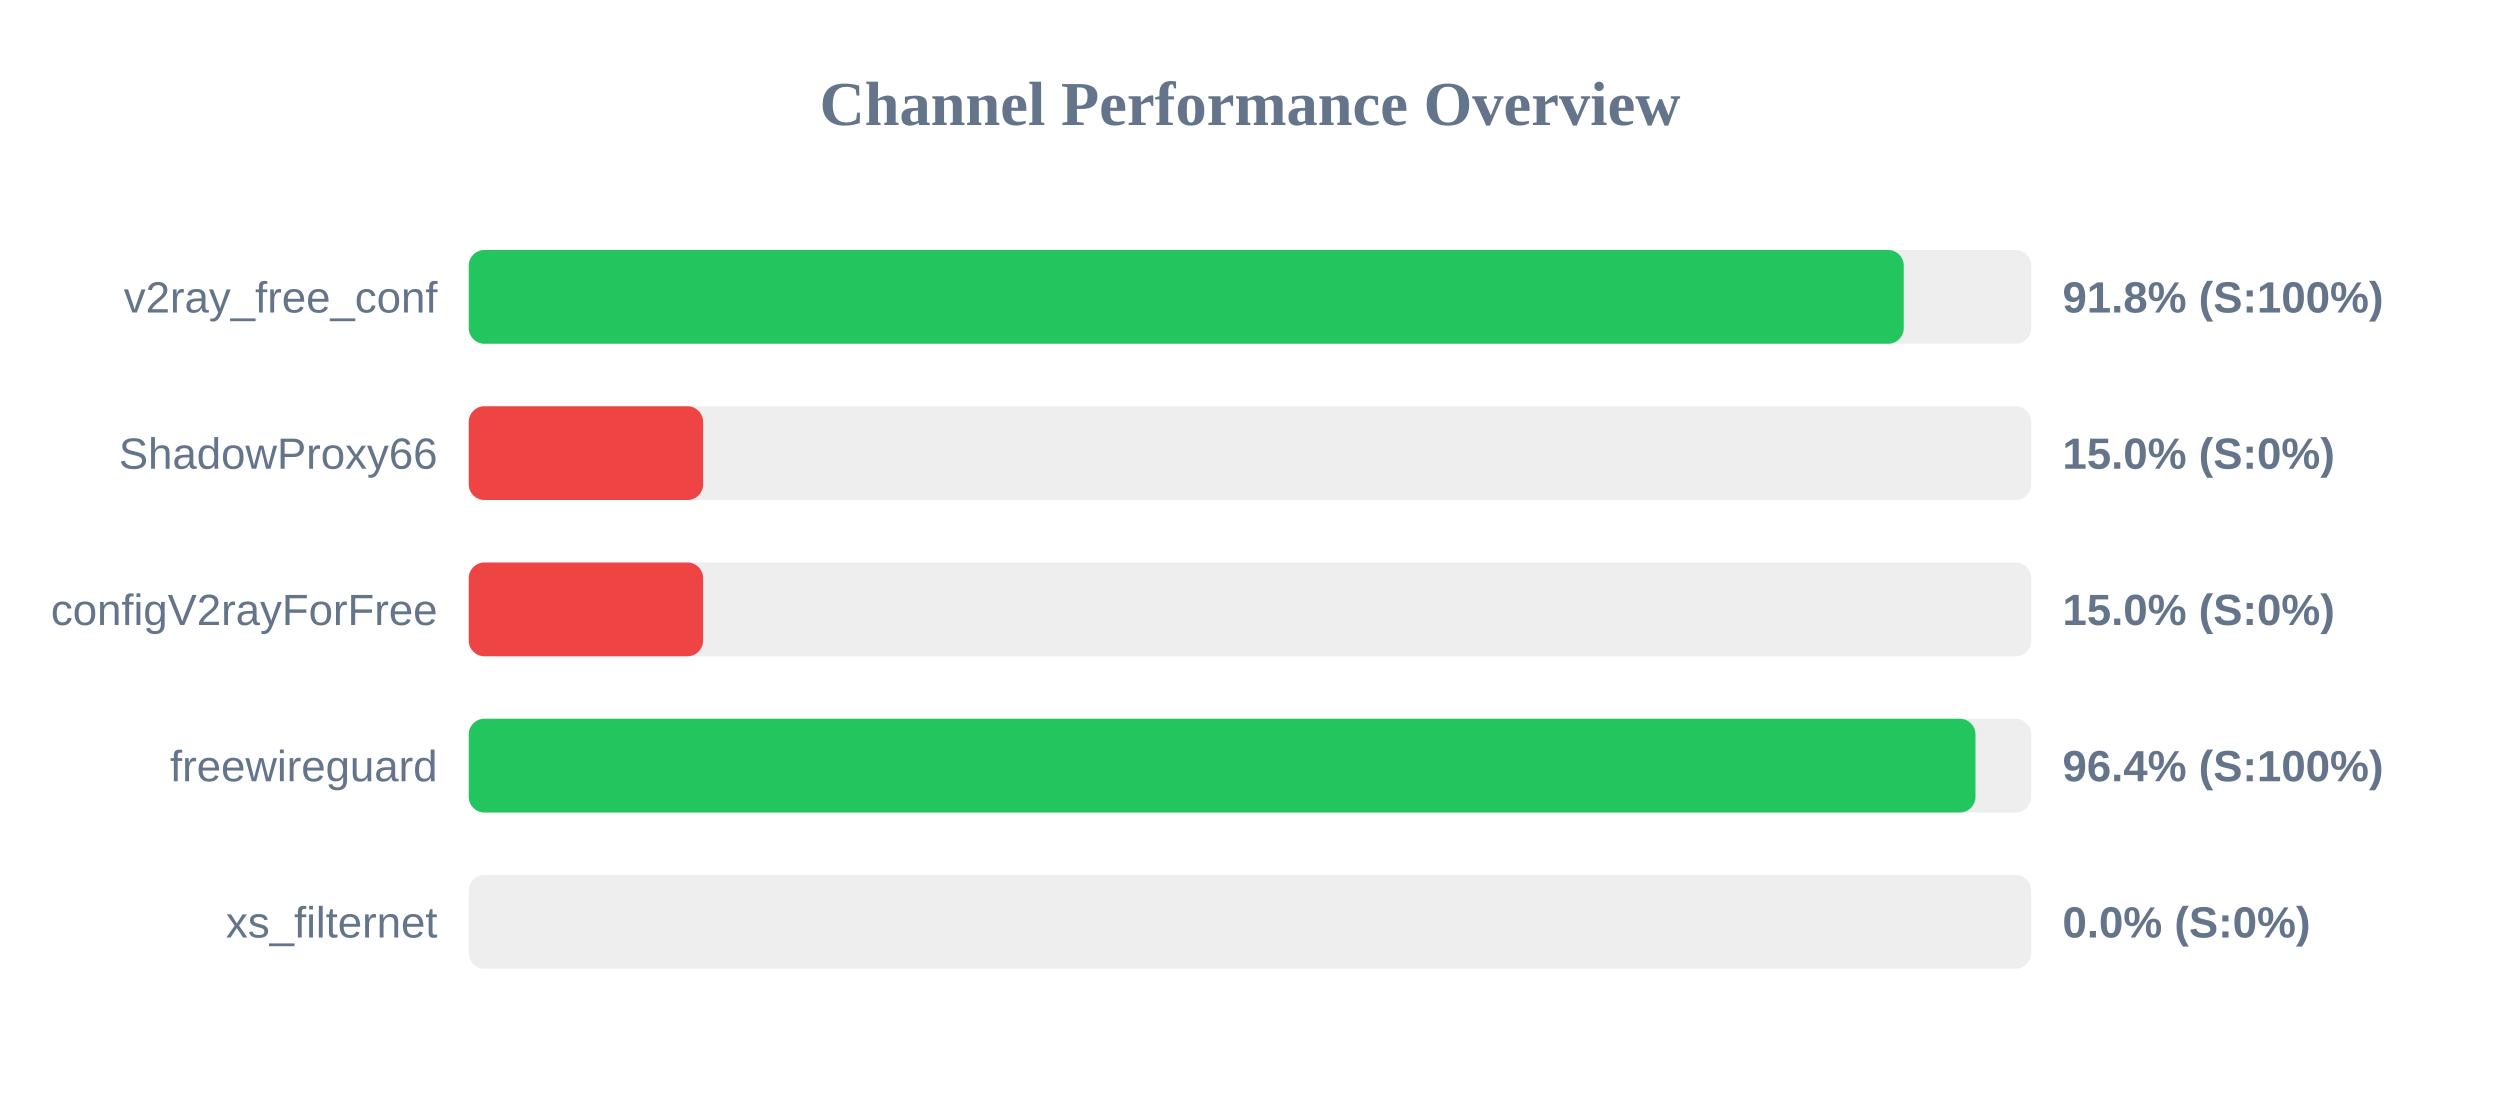
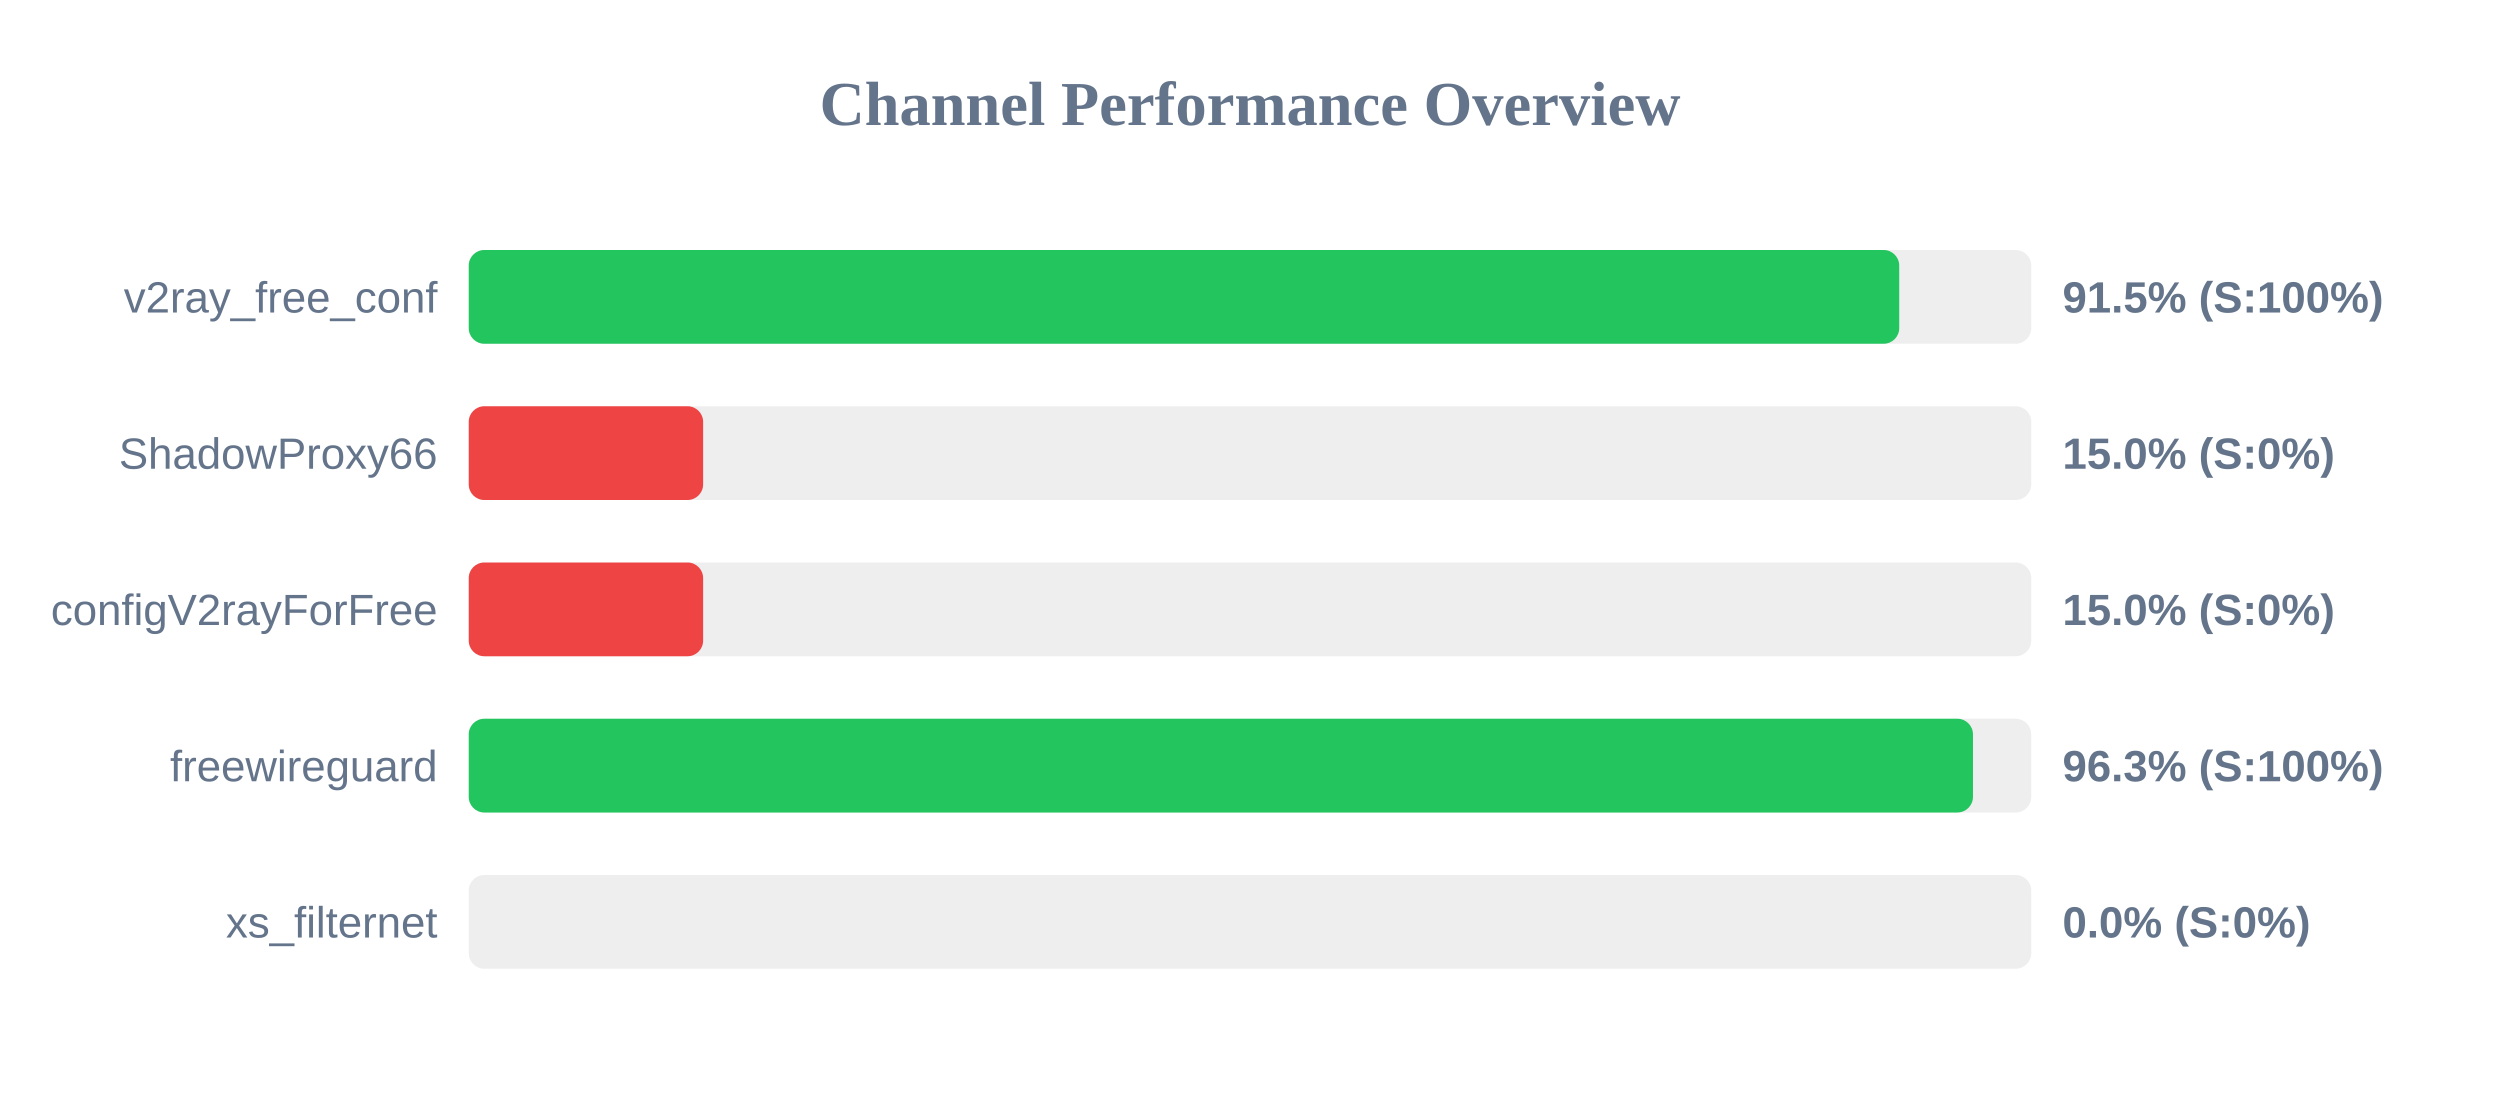
<svg xmlns="http://www.w3.org/2000/svg" width="800" height="350" version="1.1">
  <style>
        .row { font: 14px Arial; fill: #64748b; }
        .score { font: bold 14px Arial; fill: #64748b; }
    </style>
  <text x="400" y="40" text-anchor="middle" font-size="20px" font-weight="bold" fill="#64748b">Channel Performance Overview</text>
  <rect x="150" y="80" width="500" height="30" fill="#eee" rx="5" />
-   <rect x="150" y="80" width="459.2" height="30" fill="#22c55e" rx="5" />
+   <rect x="150" y="80" width="457.75" height="30" fill="#22c55e" rx="5" />
  <text x="140" y="100" text-anchor="end" class="row">v2ray_free_conf</text>
-   <text x="660" y="100" text-anchor="start" class="score">91.8% (S:100%)</text>
+   <text x="660" y="100" text-anchor="start" class="score">91.5% (S:100%)</text>
  <rect x="150" y="130" width="500" height="30" fill="#eee" rx="5" />
  <rect x="150" y="130" width="75.0" height="30" fill="#ef4444" rx="5" />
  <text x="140" y="150" text-anchor="end" class="row">ShadowProxy66</text>
  <text x="660" y="150" text-anchor="start" class="score">15.0% (S:0%)</text>
  <rect x="150" y="180" width="500" height="30" fill="#eee" rx="5" />
  <rect x="150" y="180" width="75.0" height="30" fill="#ef4444" rx="5" />
  <text x="140" y="200" text-anchor="end" class="row">configV2rayForFree</text>
  <text x="660" y="200" text-anchor="start" class="score">15.0% (S:0%)</text>
  <rect x="150" y="230" width="500" height="30" fill="#eee" rx="5" />
-   <rect x="150" y="230" width="482.15" height="30" fill="#22c55e" rx="5" />
+   <rect x="150" y="230" width="481.35" height="30" fill="#22c55e" rx="5" />
  <text x="140" y="250" text-anchor="end" class="row">freewireguard</text>
-   <text x="660" y="250" text-anchor="start" class="score">96.4% (S:100%)</text>
+   <text x="660" y="250" text-anchor="start" class="score">96.3% (S:100%)</text>
  <rect x="150" y="280" width="500" height="30" fill="#eee" rx="5" />
  <rect x="150" y="280" width="0.0" height="30" fill="#ef4444" rx="5" />
  <text x="140" y="300" text-anchor="end" class="row">xs_filternet</text>
  <text x="660" y="300" text-anchor="start" class="score">0.0% (S:0%)</text>
</svg>
